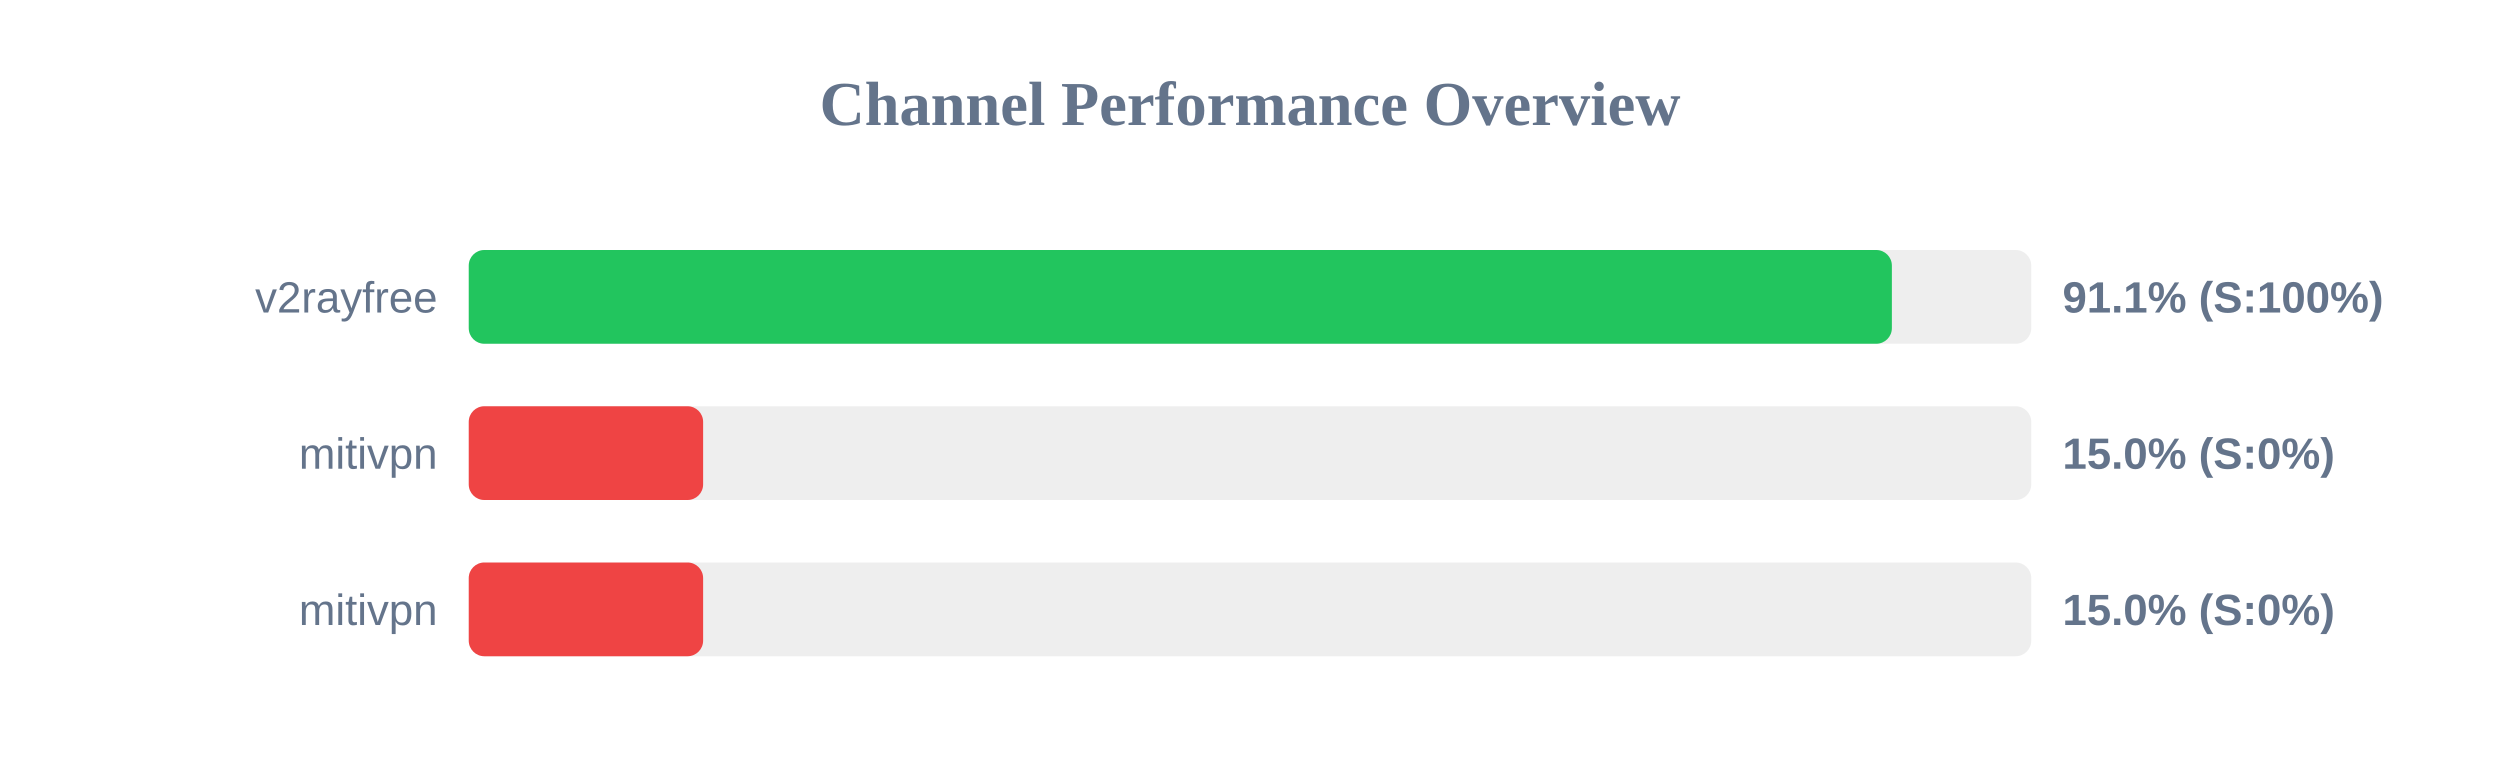
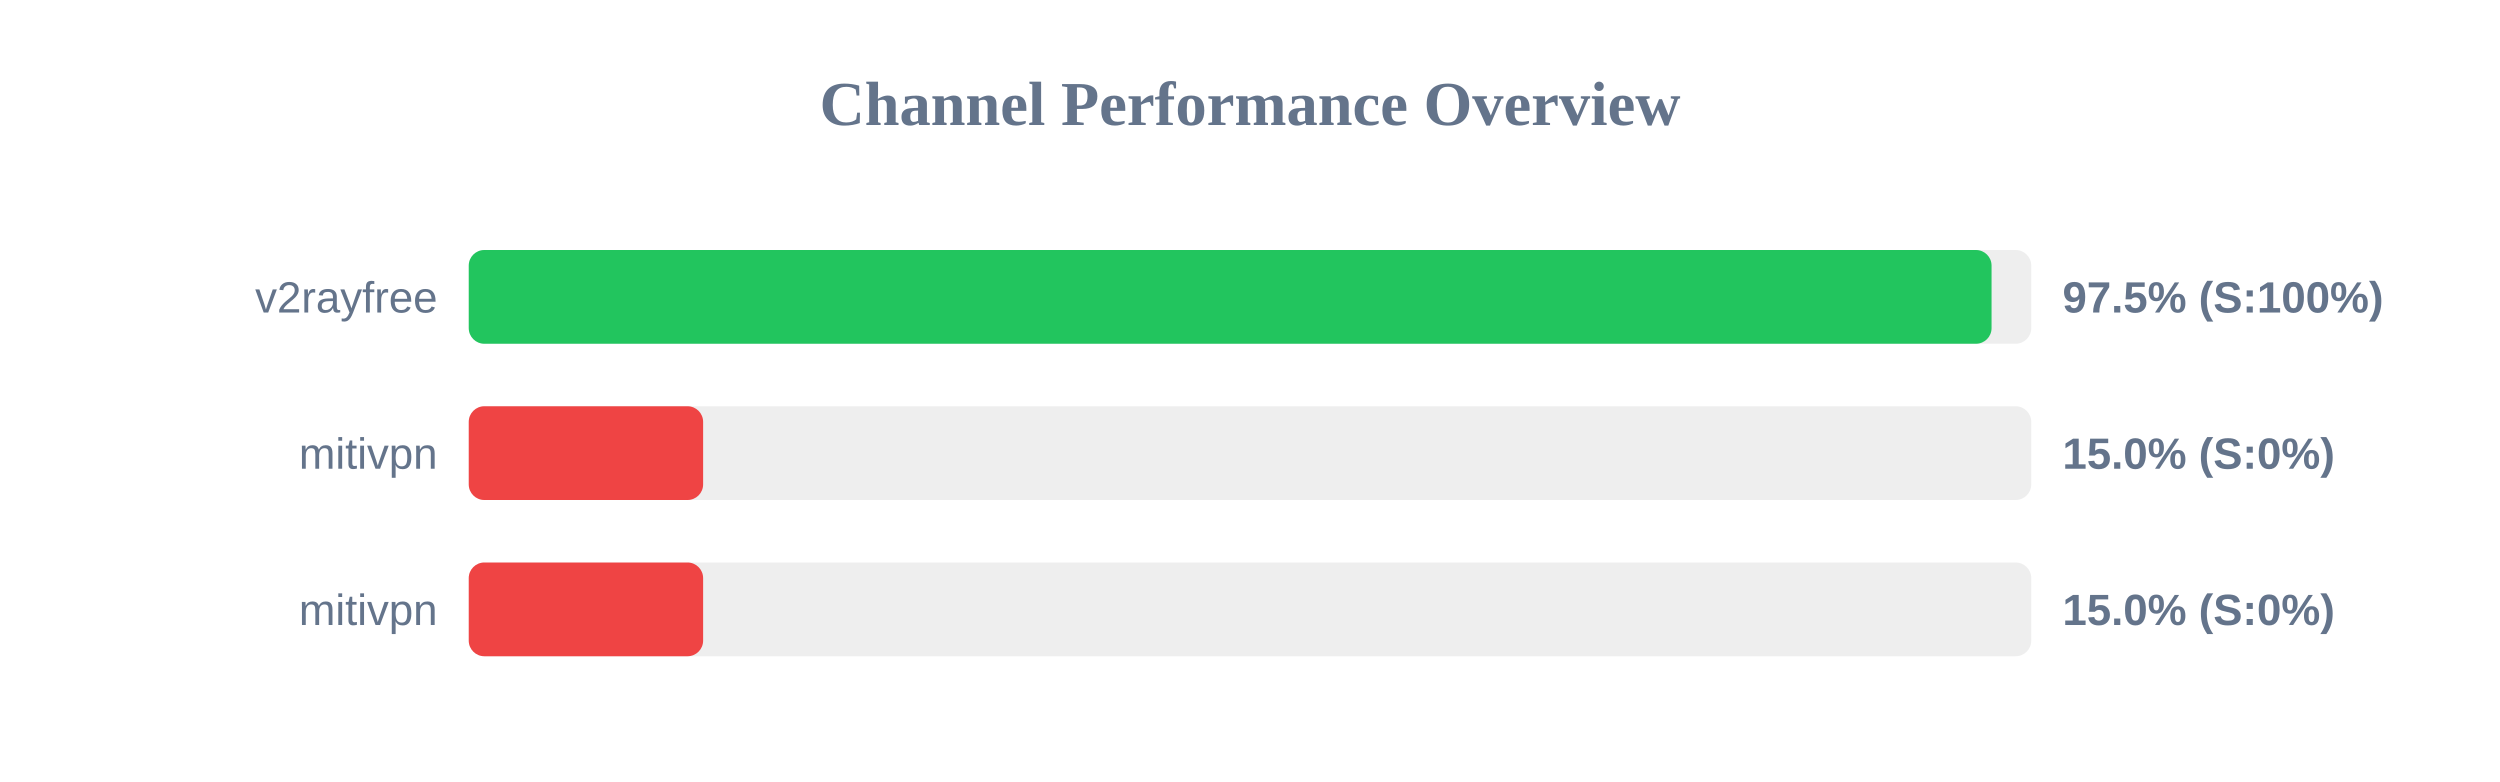
<svg xmlns="http://www.w3.org/2000/svg" width="800" height="250" version="1.1">
  <style>
        .row { font: 14px Arial; fill: #64748b; }
        .score { font: bold 14px Arial; fill: #64748b; }
    </style>
  <text x="400" y="40" text-anchor="middle" font-size="20px" font-weight="bold" fill="#64748b">Channel Performance Overview</text>
  <rect x="150" y="80" width="500" height="30" fill="#eee" rx="5" />
-   <rect x="150" y="80" width="455.4" height="30" fill="#22c55e" rx="5" />
+   <rect x="150" y="80" width="487.3" height="30" fill="#22c55e" rx="5" />
  <text x="140" y="100" text-anchor="end" class="row">v2rayfree</text>
-   <text x="660" y="100" text-anchor="start" class="score">91.1% (S:100%)</text>
+   <text x="660" y="100" text-anchor="start" class="score">97.5% (S:100%)</text>
  <rect x="150" y="130" width="500" height="30" fill="#eee" rx="5" />
  <rect x="150" y="130" width="75.0" height="30" fill="#ef4444" rx="5" />
  <text x="140" y="150" text-anchor="end" class="row">mitivpn</text>
  <text x="660" y="150" text-anchor="start" class="score">15.0% (S:0%)</text>
  <rect x="150" y="180" width="500" height="30" fill="#eee" rx="5" />
  <rect x="150" y="180" width="75.0" height="30" fill="#ef4444" rx="5" />
  <text x="140" y="200" text-anchor="end" class="row">mitivpn</text>
  <text x="660" y="200" text-anchor="start" class="score">15.0% (S:0%)</text>
</svg>
